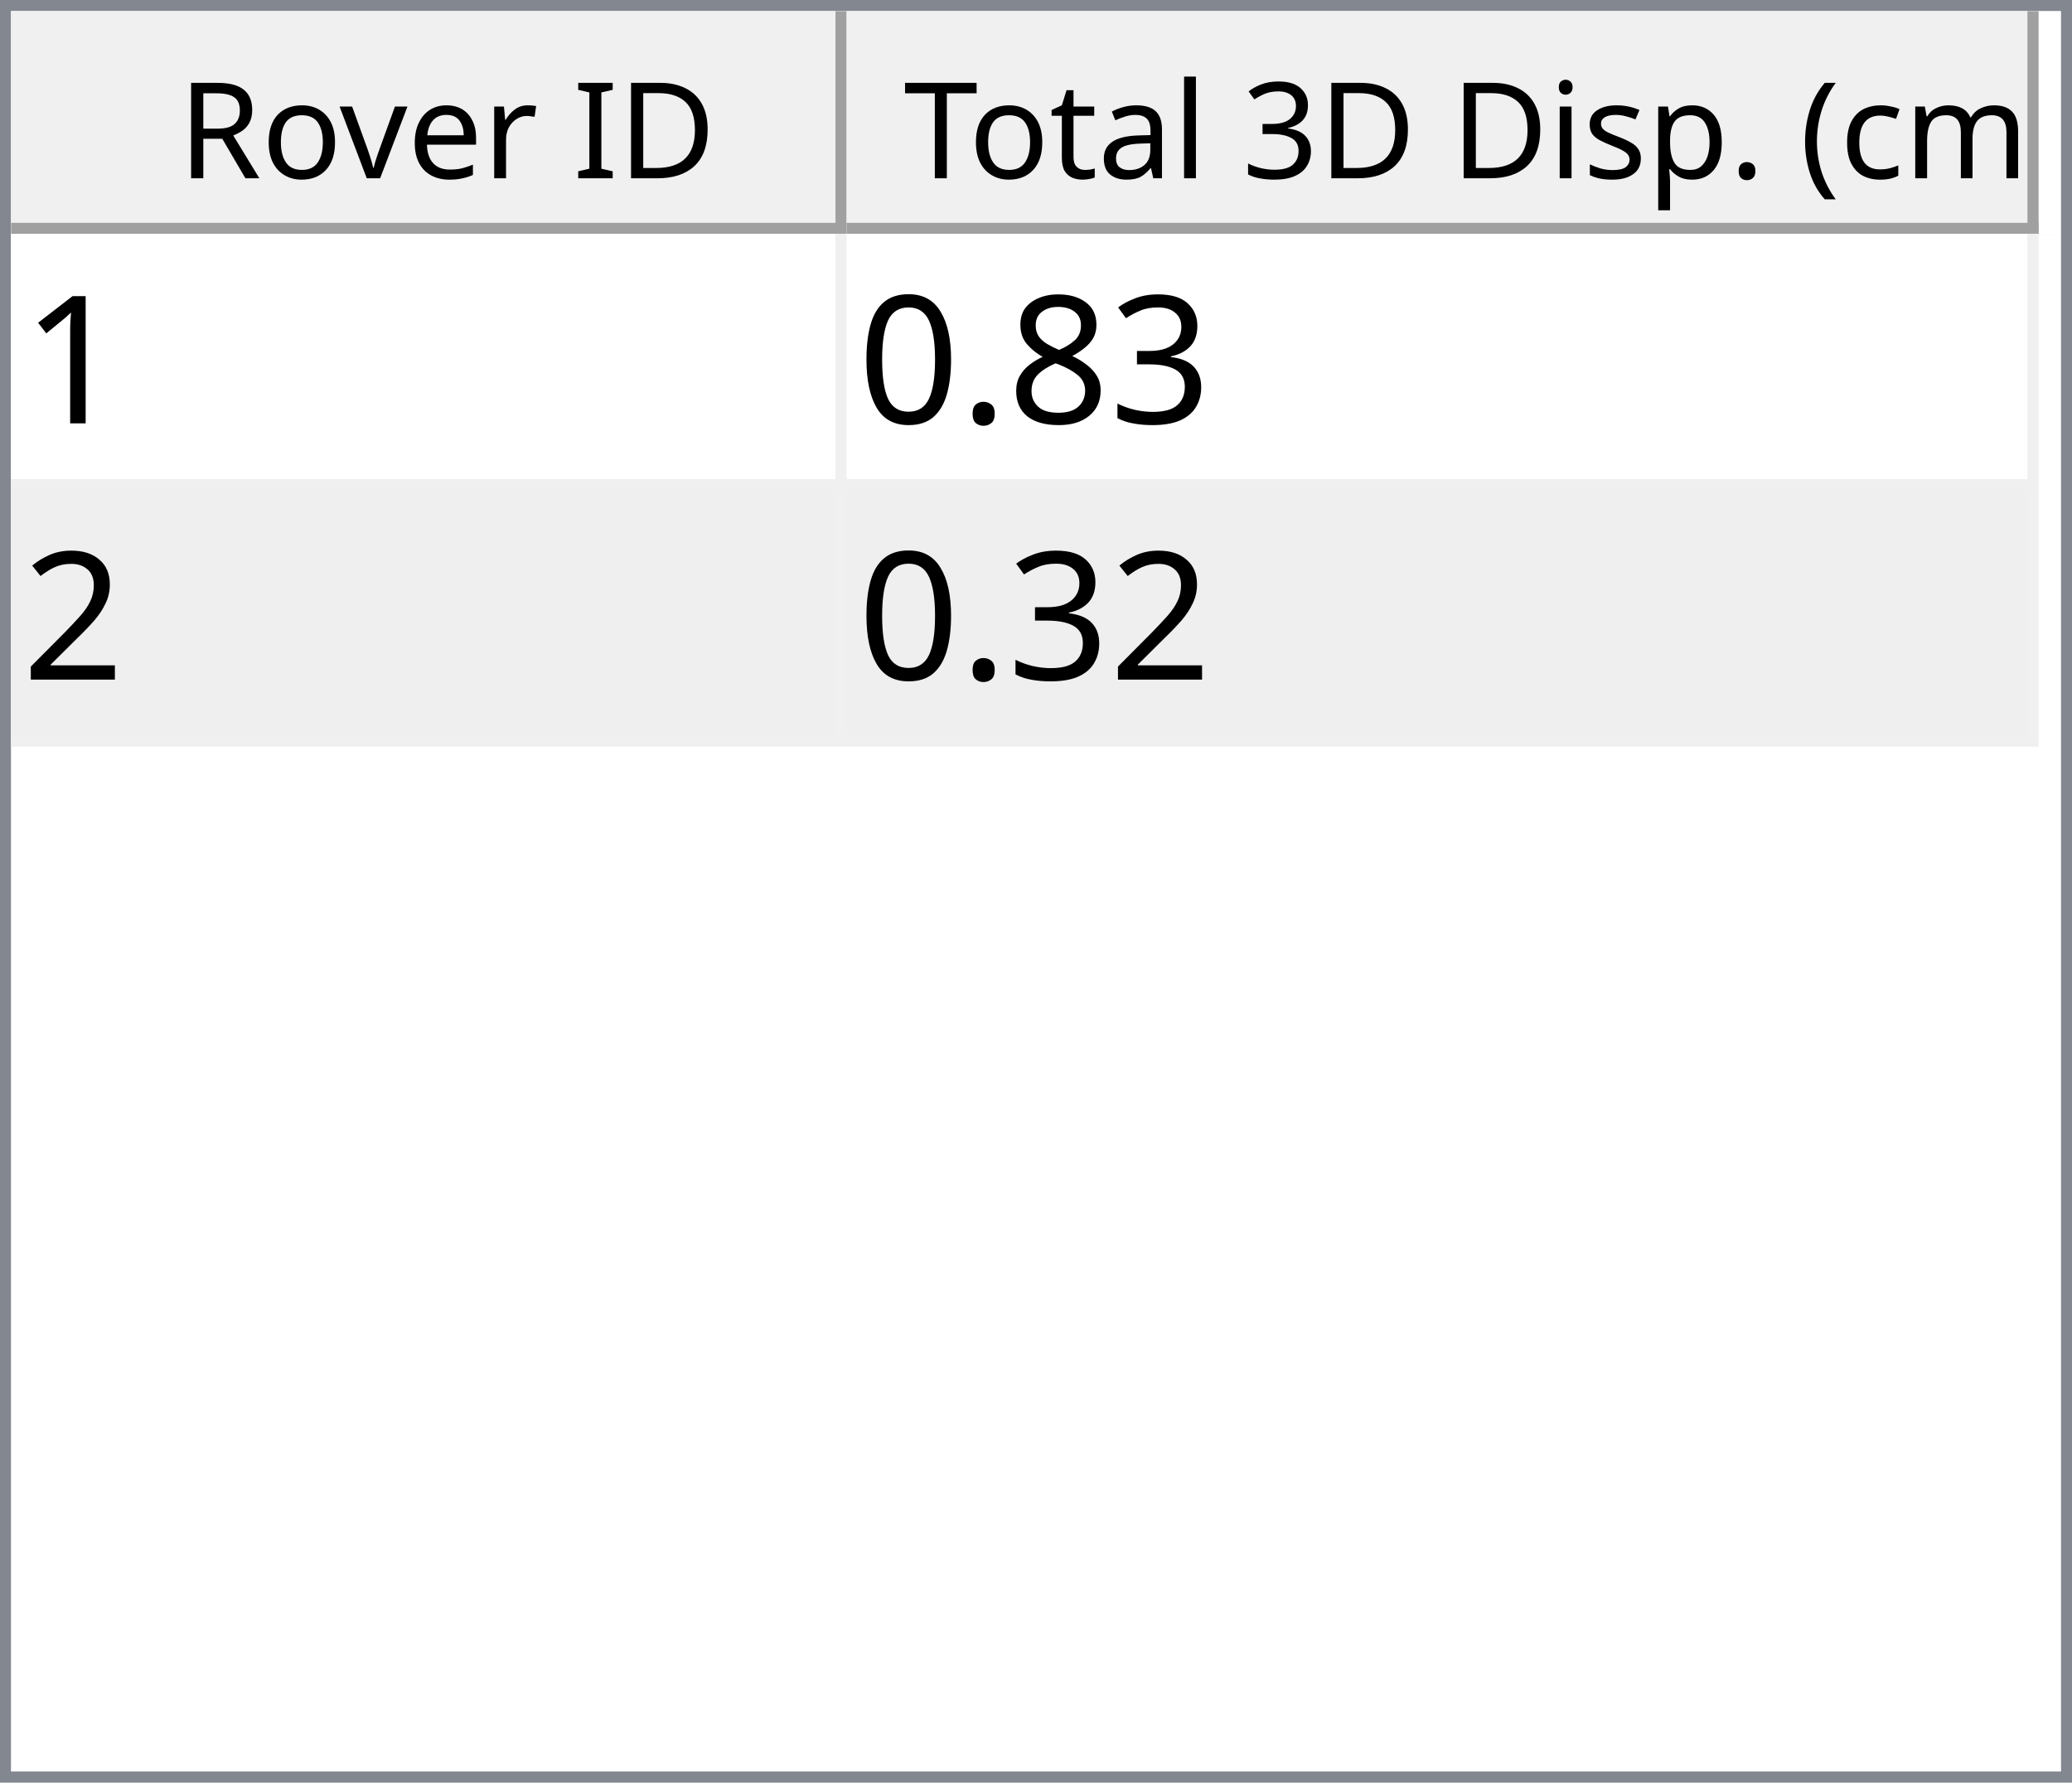
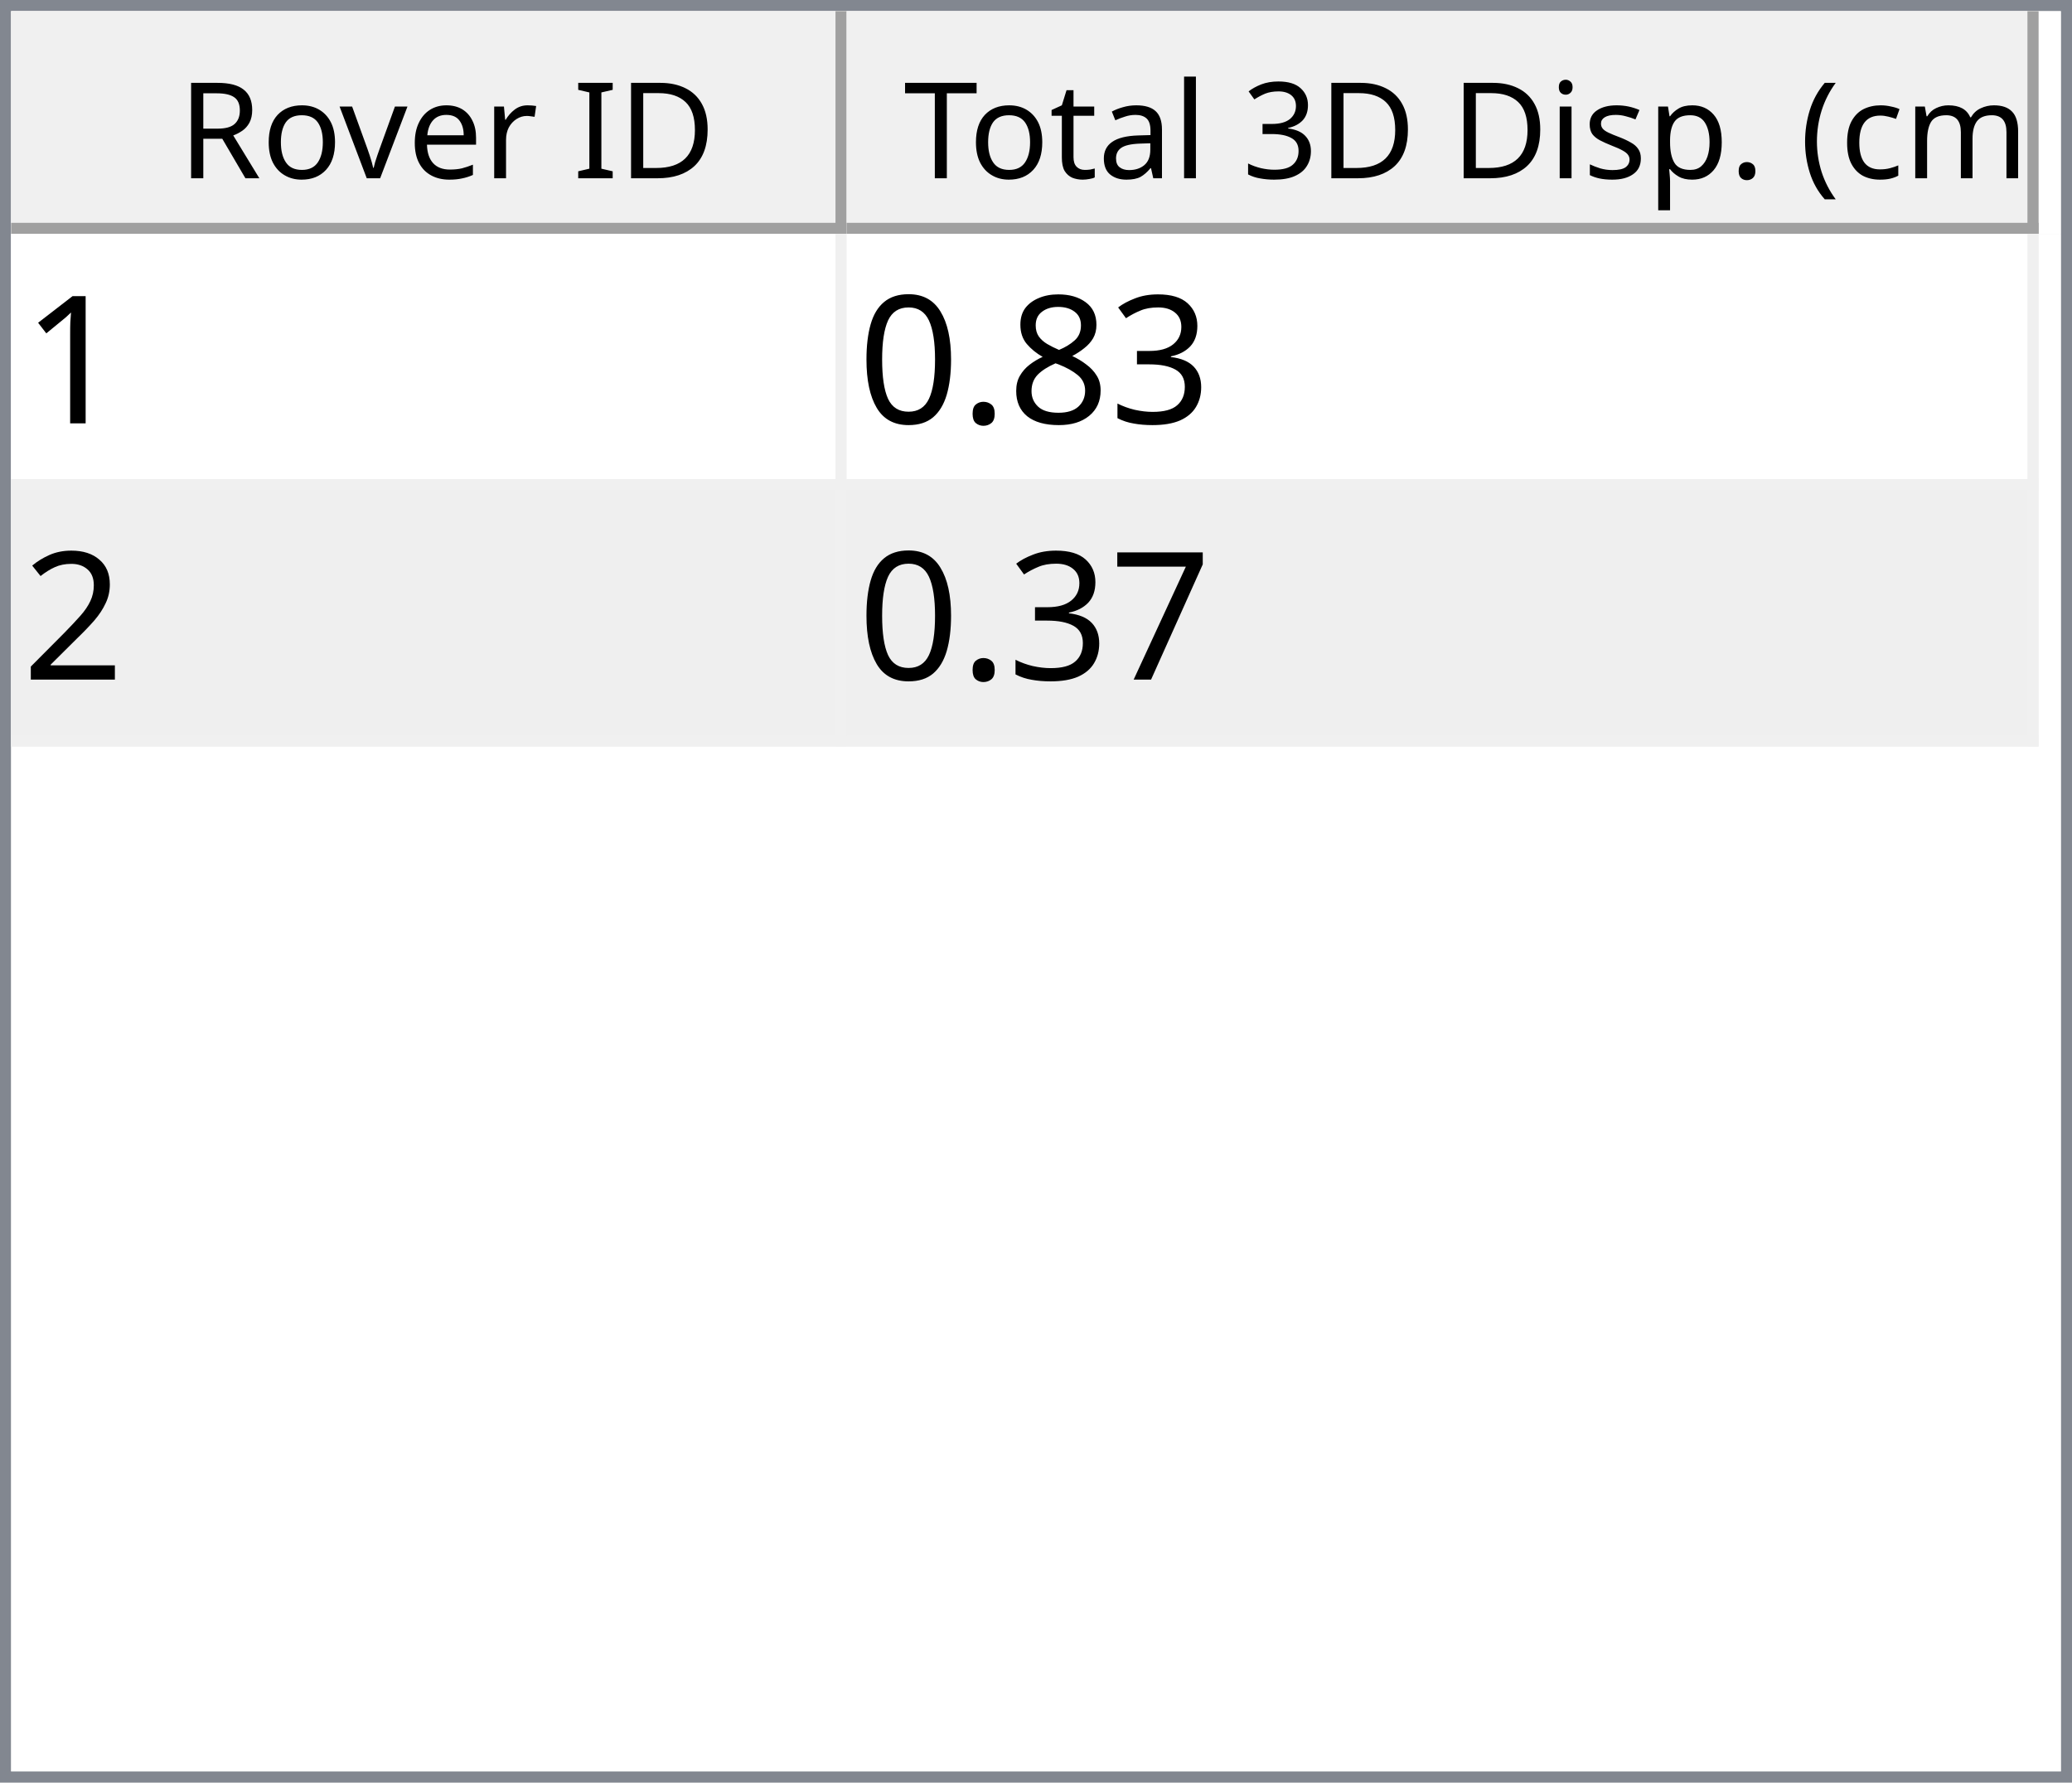
<svg xmlns="http://www.w3.org/2000/svg" style="fill-opacity:1; color-rendering:auto; color-interpolation:auto; text-rendering:auto; stroke:black; stroke-linecap:square; stroke-miterlimit:10; shape-rendering:auto; stroke-opacity:1; fill:black; stroke-dasharray:none; font-weight:normal; stroke-width:1; font-family:'Dialog'; font-style:normal; stroke-linejoin:miter; font-size:12px; stroke-dashoffset:0; image-rendering:auto;" width="186" height="160">
  <defs id="genericDefs" />
  <g>
    <defs id="defs1">
      <clipPath clipPathUnits="userSpaceOnUse" id="clipPath1">
        <path d="M0 0 L186 0 L186 160 L0 160 L0 0 Z" />
      </clipPath>
      <clipPath clipPathUnits="userSpaceOnUse" id="clipPath2">
        <path d="M0 0 L0 160 L186 160 L186 0 Z" />
      </clipPath>
      <clipPath clipPathUnits="userSpaceOnUse" id="clipPath3">
        <path d="M0 0 L0 20 L184 20 L184 0 Z" />
      </clipPath>
      <clipPath clipPathUnits="userSpaceOnUse" id="clipPath4">
        <path d="M0 0 L0 20 L75 20 L75 0 Z" />
      </clipPath>
      <clipPath clipPathUnits="userSpaceOnUse" id="clipPath5">
        <path d="M1 1 L1 19 L74 19 L74 1 Z" />
      </clipPath>
      <clipPath clipPathUnits="userSpaceOnUse" id="clipPath6">
        <path d="M0 0 L0 18 L73 18 L73 0 Z" />
      </clipPath>
      <clipPath clipPathUnits="userSpaceOnUse" id="clipPath7">
        <path d="M-0.5 -0.5 L-0.5 19.5 L74.5 19.5 L74.5 -0.5 Z" />
      </clipPath>
      <clipPath clipPathUnits="userSpaceOnUse" id="clipPath8">
        <path d="M0 0 L0 20 L107 20 L107 0 Z" />
      </clipPath>
      <clipPath clipPathUnits="userSpaceOnUse" id="clipPath9">
        <path d="M1 1 L1 19 L106 19 L106 1 Z" />
      </clipPath>
      <clipPath clipPathUnits="userSpaceOnUse" id="clipPath10">
        <path d="M0 0 L0 18 L105 18 L105 0 Z" />
      </clipPath>
      <clipPath clipPathUnits="userSpaceOnUse" id="clipPath11">
        <path d="M-0.5 -0.5 L-0.5 19.5 L106.5 19.5 L106.5 -0.5 Z" />
      </clipPath>
      <clipPath clipPathUnits="userSpaceOnUse" id="clipPath12">
        <path d="M0 0 L0 138 L184 138 L184 0 Z" />
      </clipPath>
      <clipPath clipPathUnits="userSpaceOnUse" id="clipPath13">
        <path d="M0 0 L0 46 L182 46 L182 0 Z" />
      </clipPath>
      <clipPath clipPathUnits="userSpaceOnUse" id="clipPath14">
        <path d="M-0.5 -0.5 L-0.5 45.5 L181.5 45.5 L181.5 -0.5 Z" />
      </clipPath>
      <clipPath clipPathUnits="userSpaceOnUse" id="clipPath15">
        <path d="M0 0 L0 22 L74 22 L74 0 Z" />
      </clipPath>
      <clipPath clipPathUnits="userSpaceOnUse" id="clipPath16">
        <path d="M0 0 L0 22 L106 22 L106 0 Z" />
      </clipPath>
      <font horiz-adv-x="64.551" id="font1">
        <font-face ascent="107.91" descent="25.098" units-per-em="100" style="font-style:normal; font-family:Segoe UI; font-weight:normal;" />
        <missing-glyph horiz-adv-x="64.551" d="M8.109 0 L8.109 68.266 L56.453 68.266 L56.453 0 L8.109 0 ZM15.328 7.234 L49.219 7.234 L49.219 61.031 L15.328 61.031 L15.328 7.234 Z" />
        <glyph unicode="D" horiz-adv-x="70.117" d="M9.188 0 L9.188 70.016 L28.516 70.016 Q65.531 70.016 65.531 35.891 Q65.531 19.672 55.25 9.836 Q44.969 0 27.734 0 L9.188 0 ZM17.391 62.594 L17.391 7.422 L27.828 7.422 Q41.609 7.422 49.273 14.797 Q56.938 22.172 56.938 35.688 Q56.938 62.594 28.328 62.594 L17.391 62.594 Z" />
        <glyph unicode="I" horiz-adv-x="26.611" d="M17.391 0 L9.188 0 L9.188 70.016 L17.391 70.016 L17.391 0 Z" />
        <glyph unicode=" " horiz-adv-x="27.393" d="" />
        <glyph unicode="r" horiz-adv-x="34.766" d="M34.188 41.891 Q32.078 43.5 28.125 43.5 Q23 43.5 19.555 38.672 Q16.109 33.844 16.109 25.484 L16.109 0 L8.109 0 L8.109 50 L16.109 50 L16.109 39.703 L16.312 39.703 Q18.016 44.969 21.531 47.922 Q25.047 50.875 29.391 50.875 Q32.516 50.875 34.188 50.203 L34.188 41.891 Z" />
        <glyph unicode="e" horiz-adv-x="52.295" d="M48.297 23 L12.984 23 Q13.188 14.656 17.484 10.109 Q21.781 5.562 29.297 5.562 Q37.75 5.562 44.828 11.141 L44.828 3.609 Q38.234 -1.172 27.391 -1.172 Q16.797 -1.172 10.742 5.641 Q4.688 12.453 4.688 24.812 Q4.688 36.469 11.305 43.82 Q17.922 51.172 27.734 51.172 Q37.547 51.172 42.922 44.828 Q48.297 38.484 48.297 27.203 L48.297 23 ZM40.094 29.781 Q40.047 36.719 36.75 40.578 Q33.453 44.438 27.594 44.438 Q21.922 44.438 17.969 40.383 Q14.016 36.328 13.094 29.781 L40.094 29.781 Z" />
        <glyph unicode="v" horiz-adv-x="47.9" d="M47.406 50 L27.484 0 L19.625 0 L0.688 50 L9.469 50 L22.172 13.672 Q23.578 9.672 23.922 6.688 L24.125 6.688 Q24.609 10.453 25.688 13.484 L38.969 50 L47.406 50 Z" />
        <glyph unicode="o" horiz-adv-x="58.594" d="M29 -1.172 Q17.922 -1.172 11.305 5.836 Q4.688 12.844 4.688 24.422 Q4.688 37.016 11.57 44.094 Q18.453 51.172 30.172 51.172 Q41.359 51.172 47.633 44.289 Q53.906 37.406 53.906 25.203 Q53.906 13.234 47.141 6.031 Q40.375 -1.172 29 -1.172 ZM29.594 44.438 Q21.875 44.438 17.383 39.188 Q12.891 33.938 12.891 24.703 Q12.891 15.828 17.43 10.695 Q21.969 5.562 29.594 5.562 Q37.359 5.562 41.531 10.594 Q45.703 15.625 45.703 24.906 Q45.703 34.281 41.531 39.359 Q37.359 44.438 29.594 44.438 Z" />
        <glyph unicode="R" horiz-adv-x="59.814" d="M59.375 0 L49.609 0 L37.891 19.625 Q36.281 22.359 34.766 24.289 Q33.25 26.219 31.664 27.438 Q30.078 28.656 28.25 29.219 Q26.422 29.781 24.125 29.781 L17.391 29.781 L17.391 0 L9.188 0 L9.188 70.016 L30.078 70.016 Q34.672 70.016 38.555 68.867 Q42.438 67.719 45.289 65.375 Q48.141 63.031 49.758 59.547 Q51.375 56.062 51.375 51.375 Q51.375 47.703 50.273 44.656 Q49.172 41.609 47.148 39.211 Q45.125 36.812 42.266 35.133 Q39.406 33.453 35.844 32.516 L35.844 32.328 Q37.594 31.547 38.891 30.547 Q40.188 29.547 41.359 28.18 Q42.531 26.812 43.68 25.078 Q44.828 23.344 46.234 21.047 L59.375 0 ZM17.391 62.594 L17.391 37.203 L28.516 37.203 Q31.594 37.203 34.203 38.133 Q36.812 39.062 38.719 40.797 Q40.625 42.531 41.703 45.047 Q42.781 47.562 42.781 50.688 Q42.781 56.297 39.141 59.445 Q35.5 62.594 28.609 62.594 L17.391 62.594 Z" />
        <glyph unicode=")" horiz-adv-x="30.176" d="M8.297 -15.922 L1.172 -15.922 Q16.406 2.344 16.406 26.812 Q16.406 51.469 1.078 70.016 L8.297 70.016 Q23.531 52.156 23.531 26.703 Q23.531 1.375 8.297 -15.922 Z" />
        <glyph unicode="m" horiz-adv-x="86.133" d="M79.109 0 L71.094 0 L71.094 28.719 Q71.094 37.016 68.531 40.727 Q65.969 44.438 59.906 44.438 Q54.781 44.438 51.195 39.75 Q47.609 35.062 47.609 28.516 L47.609 0 L39.594 0 L39.594 29.688 Q39.594 44.438 28.219 44.438 Q22.953 44.438 19.531 40.016 Q16.109 35.594 16.109 28.516 L16.109 0 L8.109 0 L8.109 50 L16.109 50 L16.109 42.094 L16.312 42.094 Q21.625 51.172 31.844 51.172 Q36.969 51.172 40.773 48.312 Q44.578 45.453 46 40.828 Q51.562 51.172 62.594 51.172 Q79.109 51.172 79.109 30.812 L79.109 0 Z" />
        <glyph unicode="c" horiz-adv-x="46.191" d="M42.188 2.297 Q36.422 -1.172 28.516 -1.172 Q17.828 -1.172 11.258 5.789 Q4.688 12.75 4.688 23.828 Q4.688 36.188 11.766 43.68 Q18.844 51.172 30.672 51.172 Q37.25 51.172 42.281 48.734 L42.281 40.531 Q36.719 44.438 30.375 44.438 Q22.703 44.438 17.797 38.945 Q12.891 33.453 12.891 24.516 Q12.891 15.719 17.508 10.641 Q22.125 5.562 29.891 5.562 Q36.422 5.562 42.188 9.906 L42.188 2.297 Z" />
        <glyph unicode="(" horiz-adv-x="30.176" d="M29.109 -15.922 L21.969 -15.922 Q6.844 1.375 6.844 26.703 Q6.844 52.156 21.969 70.016 L29.203 70.016 Q13.875 51.469 13.875 26.812 Q13.875 2.344 29.109 -15.922 Z" />
        <glyph unicode="." horiz-adv-x="21.68" d="M10.891 -1.078 Q8.641 -1.078 7.055 0.539 Q5.469 2.156 5.469 4.391 Q5.469 6.641 7.055 8.273 Q8.641 9.906 10.891 9.906 Q13.188 9.906 14.797 8.273 Q16.406 6.641 16.406 4.391 Q16.406 2.156 14.797 0.539 Q13.188 -1.078 10.891 -1.078 Z" />
        <glyph unicode="p" horiz-adv-x="58.789" d="M16.312 7.234 L16.109 7.234 L16.109 -23 L8.109 -23 L8.109 50 L16.109 50 L16.109 41.219 L16.312 41.219 Q22.219 51.172 33.594 51.172 Q43.266 51.172 48.688 44.461 Q54.109 37.75 54.109 26.469 Q54.109 13.922 48 6.375 Q41.891 -1.172 31.297 -1.172 Q21.578 -1.172 16.312 7.234 ZM16.109 27.391 L16.109 20.406 Q16.109 14.203 20.141 9.883 Q24.172 5.562 30.375 5.562 Q37.641 5.562 41.773 11.133 Q45.906 16.703 45.906 26.609 Q45.906 34.969 42.047 39.703 Q38.188 44.438 31.594 44.438 Q24.609 44.438 20.359 39.578 Q16.109 34.719 16.109 27.391 Z" />
        <glyph unicode="s" horiz-adv-x="42.432" d="M5.078 1.812 L5.078 10.406 Q11.625 5.562 19.484 5.562 Q30.031 5.562 30.031 12.594 Q30.031 14.594 29.125 15.992 Q28.219 17.391 26.68 18.461 Q25.141 19.531 23.07 20.383 Q21 21.234 18.609 22.172 Q15.281 23.484 12.766 24.828 Q10.25 26.172 8.57 27.859 Q6.891 29.547 6.031 31.695 Q5.172 33.844 5.172 36.719 Q5.172 40.234 6.789 42.945 Q8.406 45.656 11.086 47.484 Q13.766 49.312 17.211 50.242 Q20.656 51.172 24.312 51.172 Q30.812 51.172 35.938 48.922 L35.938 40.828 Q30.422 44.438 23.25 44.438 Q21 44.438 19.195 43.922 Q17.391 43.406 16.094 42.477 Q14.797 41.547 14.086 40.258 Q13.375 38.969 13.375 37.406 Q13.375 35.453 14.086 34.133 Q14.797 32.812 16.164 31.789 Q17.531 30.766 19.484 29.938 Q21.438 29.109 23.922 28.125 Q27.25 26.859 29.883 25.516 Q32.516 24.172 34.375 22.484 Q36.234 20.797 37.234 18.602 Q38.234 16.406 38.234 13.375 Q38.234 9.672 36.602 6.938 Q34.969 4.203 32.234 2.398 Q29.5 0.594 25.93 -0.289 Q22.359 -1.172 18.453 -1.172 Q10.75 -1.172 5.078 1.812 Z" />
        <glyph unicode="i" horiz-adv-x="24.219" d="M12.203 62.703 Q10.062 62.703 8.547 64.164 Q7.031 65.625 7.031 67.875 Q7.031 70.125 8.547 71.609 Q10.062 73.094 12.203 73.094 Q14.406 73.094 15.945 71.609 Q17.484 70.125 17.484 67.875 Q17.484 65.719 15.945 64.211 Q14.406 62.703 12.203 62.703 ZM16.109 0 L8.109 0 L8.109 50 L16.109 50 L16.109 0 Z" />
        <glyph unicode="3" horiz-adv-x="53.906" d="M46.531 19.828 Q46.531 15.094 44.75 11.211 Q42.969 7.328 39.719 4.57 Q36.469 1.812 31.93 0.297 Q27.391 -1.219 21.922 -1.219 Q11.922 -1.219 6 2.594 L6 11.188 Q13.094 5.609 22.219 5.609 Q25.875 5.609 28.828 6.539 Q31.781 7.469 33.906 9.227 Q36.031 10.984 37.18 13.477 Q38.328 15.969 38.328 19.094 Q38.328 32.812 18.797 32.812 L12.984 32.812 L12.984 39.594 L18.5 39.594 Q35.797 39.594 35.797 52.484 Q35.797 64.406 22.609 64.406 Q15.188 64.406 8.688 59.422 L8.688 67.188 Q15.375 71.188 24.609 71.188 Q29 71.188 32.57 69.969 Q36.141 68.75 38.68 66.555 Q41.219 64.359 42.609 61.281 Q44 58.203 44 54.5 Q44 40.672 30.031 36.719 L30.031 36.531 Q33.594 36.141 36.625 34.797 Q39.656 33.453 41.852 31.305 Q44.047 29.156 45.289 26.25 Q46.531 23.344 46.531 19.828 Z" />
        <glyph unicode="l" horiz-adv-x="24.219" d="M16.109 0 L8.109 0 L8.109 74.031 L16.109 74.031 L16.109 0 Z" />
        <glyph unicode="a" horiz-adv-x="50.879" d="M43.891 0 L35.891 0 L35.891 7.812 L35.688 7.812 Q30.469 -1.172 20.312 -1.172 Q12.844 -1.172 8.617 2.781 Q4.391 6.734 4.391 13.281 Q4.391 27.297 20.906 29.594 L35.891 31.688 Q35.891 44.438 25.594 44.438 Q16.547 44.438 9.281 38.281 L9.281 46.484 Q16.656 51.172 26.266 51.172 Q43.891 51.172 43.891 32.516 L43.891 0 ZM35.891 25.297 L23.828 23.641 Q18.266 22.859 15.43 20.875 Q12.594 18.891 12.594 13.875 Q12.594 10.203 15.211 7.883 Q17.828 5.562 22.172 5.562 Q28.125 5.562 32.008 9.742 Q35.891 13.922 35.891 20.312 L35.891 25.297 Z" />
        <glyph unicode="t" horiz-adv-x="33.887" d="M31.297 0.484 Q28.469 -1.078 23.828 -1.078 Q10.688 -1.078 10.688 13.578 L10.688 43.172 L2.094 43.172 L2.094 50 L10.688 50 L10.688 62.203 L18.703 64.797 L18.703 50 L31.297 50 L31.297 43.172 L18.703 43.172 L18.703 14.984 Q18.703 9.969 20.414 7.82 Q22.125 5.672 26.078 5.672 Q29.109 5.672 31.297 7.328 L31.297 0.484 Z" />
        <glyph unicode="T" horiz-adv-x="52.393" d="M50.594 62.594 L30.375 62.594 L30.375 0 L22.172 0 L22.172 62.594 L2 62.594 L2 70.016 L50.594 70.016 L50.594 62.594 Z" />
      </font>
      <font horiz-adv-x="75.0" id="font2">
        <font-face ascent="100.537" descent="21.973" units-per-em="100" style="font-style:normal; font-family:sans-serif; font-weight:normal;" />
        <missing-glyph horiz-adv-x="75.0" d="M12.5 0 L12.5 62.5 L62.5 62.5 L62.5 0 L12.5 0 ZM14.062 1.562 L60.938 1.562 L60.938 60.938 L14.062 60.938 L14.062 1.562 Z" />
        <glyph unicode="1" horiz-adv-x="55.615" d="M37.25 0 L28.469 0 L28.469 56 Q25.297 52.984 20.141 49.953 Q14.984 46.922 10.891 45.406 L10.891 53.906 Q18.266 57.375 23.781 62.305 Q29.297 67.234 31.594 71.875 L37.25 71.875 L37.25 0 Z" />
        <glyph unicode="3" horiz-adv-x="55.615" d="M4.203 18.891 L12.984 20.062 Q14.5 12.594 18.141 9.297 Q21.781 6 27 6 Q33.203 6 37.477 10.297 Q41.75 14.594 41.75 20.953 Q41.75 27 37.797 30.93 Q33.844 34.859 27.734 34.859 Q25.25 34.859 21.531 33.891 L22.516 41.609 Q23.391 41.5 23.922 41.5 Q29.547 41.5 34.039 44.43 Q38.531 47.359 38.531 53.469 Q38.531 58.297 35.258 61.477 Q31.984 64.656 26.812 64.656 Q21.688 64.656 18.266 61.43 Q14.844 58.203 13.875 51.766 L5.078 53.328 Q6.688 62.156 12.398 67.016 Q18.109 71.875 26.609 71.875 Q32.469 71.875 37.398 69.359 Q42.328 66.844 44.945 62.5 Q47.562 58.156 47.562 53.266 Q47.562 48.641 45.07 44.828 Q42.578 41.016 37.703 38.766 Q44.047 37.312 47.562 32.695 Q51.078 28.078 51.078 21.141 Q51.078 11.766 44.242 5.25 Q37.406 -1.266 26.953 -1.266 Q17.531 -1.266 11.305 4.352 Q5.078 9.969 4.203 18.891 Z" />
        <glyph unicode="8" horiz-adv-x="55.615" d="M17.672 38.812 Q12.203 40.828 9.57 44.539 Q6.938 48.25 6.938 53.422 Q6.938 61.234 12.555 66.555 Q18.172 71.875 27.484 71.875 Q36.859 71.875 42.578 66.43 Q48.297 60.984 48.297 53.172 Q48.297 48.188 45.68 44.508 Q43.062 40.828 37.75 38.812 Q44.344 36.672 47.781 31.883 Q51.219 27.094 51.219 20.453 Q51.219 11.281 44.727 5.031 Q38.234 -1.219 27.641 -1.219 Q17.047 -1.219 10.547 5.055 Q4.047 11.328 4.047 20.703 Q4.047 27.688 7.594 32.398 Q11.141 37.109 17.672 38.812 ZM15.922 53.719 Q15.922 48.641 19.195 45.414 Q22.469 42.188 27.688 42.188 Q32.766 42.188 36.016 45.383 Q39.266 48.578 39.266 53.219 Q39.266 58.062 35.914 61.359 Q32.562 64.656 27.594 64.656 Q22.562 64.656 19.242 61.43 Q15.922 58.203 15.922 53.719 ZM13.094 20.656 Q13.094 16.891 14.875 13.375 Q16.656 9.859 20.172 7.93 Q23.688 6 27.734 6 Q34.031 6 38.133 10.055 Q42.234 14.109 42.234 20.359 Q42.234 26.703 38.016 30.859 Q33.797 35.016 27.438 35.016 Q21.234 35.016 17.164 30.914 Q13.094 26.812 13.094 20.656 Z" />
        <glyph unicode="." horiz-adv-x="27.783" d="M9.078 0 L9.078 10.016 L19.094 10.016 L19.094 0 L9.078 0 Z" />
        <glyph unicode="0" horiz-adv-x="55.615" d="M4.156 35.297 Q4.156 48 6.766 55.742 Q9.375 63.484 14.523 67.68 Q19.672 71.875 27.484 71.875 Q33.25 71.875 37.594 69.555 Q41.938 67.234 44.773 62.867 Q47.609 58.5 49.219 52.227 Q50.828 45.953 50.828 35.297 Q50.828 22.703 48.242 14.969 Q45.656 7.234 40.508 3.008 Q35.359 -1.219 27.484 -1.219 Q17.141 -1.219 11.234 6.203 Q4.156 15.141 4.156 35.297 ZM13.188 35.297 Q13.188 17.672 17.312 11.836 Q21.438 6 27.484 6 Q33.547 6 37.672 11.859 Q41.797 17.719 41.797 35.297 Q41.797 52.984 37.672 58.789 Q33.547 64.594 27.391 64.594 Q21.344 64.594 17.719 59.469 Q13.188 52.938 13.188 35.297 Z" />
        <glyph unicode="2" horiz-adv-x="55.615" d="M50.344 8.453 L50.344 0 L3.031 0 Q2.938 3.172 4.047 6.109 Q5.859 10.938 9.836 15.625 Q13.812 20.312 21.344 26.469 Q33.016 36.031 37.117 41.625 Q41.219 47.219 41.219 52.203 Q41.219 57.422 37.477 61.008 Q33.734 64.594 27.734 64.594 Q21.391 64.594 17.578 60.789 Q13.766 56.984 13.719 50.25 L4.688 51.172 Q5.609 61.281 11.664 66.578 Q17.719 71.875 27.938 71.875 Q38.234 71.875 44.242 66.164 Q50.25 60.453 50.25 52 Q50.25 47.703 48.492 43.555 Q46.734 39.406 42.656 34.812 Q38.578 30.219 29.109 22.219 Q21.188 15.578 18.945 13.211 Q16.703 10.844 15.234 8.453 L50.344 8.453 Z" />
+         <glyph unicode="7" horiz-adv-x="55.615" d="M4.734 62.203 L4.734 70.656 L51.078 70.656 L51.078 63.812 Q44.234 56.547 37.523 44.484 Q30.812 32.422 27.156 19.672 Q24.516 10.688 23.781 0 L14.75 0 Q14.891 8.453 18.062 20.414 Q21.234 32.375 27.172 43.484 Q33.109 54.594 39.797 62.203 L4.734 62.203 Z" />
      </font>
    </defs>
    <g style="fill:white; stroke:white;">
      <rect x="0" y="0" width="186" style="clip-path:url(#clipPath1); stroke:none;" height="160" />
    </g>
    <g style="fill:white; text-rendering:optimizeSpeed; color-rendering:optimizeSpeed; image-rendering:optimizeSpeed; shape-rendering:crispEdges; stroke:white; color-interpolation:sRGB;">
      <rect x="0" width="186" height="160" y="0" style="stroke:none;" />
      <path style="stroke:none;" d="M0 160 L186 160 L186 0 L0 0 Z" />
    </g>
    <g style="fill:rgb(240,240,240); font-family:'Segoe UI'; stroke:rgb(240,240,240);">
      <rect x="0" y="0" width="186" style="clip-path:url(#clipPath2); stroke:none;" height="160" />
    </g>
    <g style="fill:rgb(130,135,144); font-family:'Segoe UI'; stroke:rgb(130,135,144);">
      <path d="M0 0 L186 0 L186 160 L0 160 L0 0 ZM1 1 L185 1 L185 159 L1 159 L1 1 Z" style="fill-rule:evenodd; clip-path:url(#clipPath2); stroke:none;" />
    </g>
    <g style="fill:white; font-family:'Segoe UI'; stroke:white;" transform="translate(1,1)">
      <rect x="0" y="0" width="184" style="clip-path:url(#clipPath3); stroke:none;" height="20" />
    </g>
    <g style="fill:rgb(240,240,240); font-family:'Segoe UI'; stroke:rgb(240,240,240);" transform="translate(1,1)">
      <rect x="0" y="0" width="75" style="clip-path:url(#clipPath4); stroke:none;" height="20" />
    </g>
    <g style="font-family:'Segoe UI';" transform="translate(2,2)">
      <text x="14" xml:space="preserve" y="14" style="clip-path:url(#clipPath6); stroke:none;">Rover ID</text>
    </g>
    <g style="fill:rgb(160,160,160); font-family:'Segoe UI'; stroke:rgb(160,160,160); stroke-linejoin:bevel;" transform="translate(1.5,1.5)">
      <line x1="74" x2="74" y1="0" style="fill:none; clip-path:url(#clipPath7);" y2="19" />
    </g>
    <g style="fill:rgb(160,160,160); font-family:'Segoe UI'; stroke:rgb(160,160,160); stroke-linejoin:bevel;" transform="matrix(1,0,0,1,1,1) translate(0.5,0.5)">
      <line x1="0" x2="74" y1="19" style="fill:none; clip-path:url(#clipPath7);" y2="19" />
    </g>
    <g style="fill:rgb(240,240,240); font-family:'Segoe UI'; stroke:rgb(240,240,240);" transform="translate(76,1)">
      <rect x="0" y="0" width="107" style="clip-path:url(#clipPath8); stroke:none;" height="20" />
    </g>
    <g style="font-family:'Segoe UI';" transform="translate(77,2)">
      <text x="1" xml:space="preserve" y="14" style="clip-path:url(#clipPath10); stroke:none;"> Total 3D Disp. (cm)</text>
    </g>
    <g style="fill:rgb(160,160,160); font-family:'Segoe UI'; stroke:rgb(160,160,160); stroke-linejoin:bevel;" transform="translate(76.5,1.5)">
      <line x1="106" x2="106" y1="0" style="fill:none; clip-path:url(#clipPath11);" y2="19" />
    </g>
    <g style="fill:rgb(160,160,160); font-family:'Segoe UI'; stroke:rgb(160,160,160); stroke-linejoin:bevel;" transform="matrix(1,0,0,1,76,1) translate(0.5,0.5)">
      <line x1="0" x2="106" y1="19" style="fill:none; clip-path:url(#clipPath11);" y2="19" />
    </g>
    <g style="fill:white; font-family:'Segoe UI'; stroke:white;" transform="translate(1,21)">
      <rect x="0" y="0" width="184" style="clip-path:url(#clipPath12); stroke:none;" height="138" />
    </g>
    <g style="fill:rgb(240,240,240); font-size:16px; font-family:sans-serif; stroke:rgb(240,240,240);" transform="translate(1,21)">
      <rect x="0" y="0" width="182" style="clip-path:url(#clipPath13); stroke:none;" height="46" />
      <line transform="translate(0.5,0.5)" x1="0" x2="181" y1="22" style="clip-path:url(#clipPath14); fill:none; stroke-linejoin:bevel;" y2="22" />
    </g>
    <g transform="matrix(1,0,0,1,1,21) translate(0.5,0.5)" style="fill:rgb(240,240,240); font-size:16px; font-family:sans-serif; stroke:rgb(240,240,240); stroke-linejoin:bevel;">
      <line x1="0" x2="181" y1="45" style="fill:none; clip-path:url(#clipPath14);" y2="45" />
    </g>
    <g transform="matrix(1,0,0,1,1,21) translate(0.5,0.5)" style="fill:rgb(240,240,240); font-size:16px; font-family:sans-serif; stroke:rgb(240,240,240); stroke-linejoin:bevel;">
      <line x1="74" x2="74" y1="0" style="fill:none; clip-path:url(#clipPath14);" y2="45" />
    </g>
    <g transform="matrix(1,0,0,1,1,21) translate(0.5,0.5)" style="fill:rgb(240,240,240); font-size:16px; font-family:sans-serif; stroke:rgb(240,240,240); stroke-linejoin:bevel;">
      <line x1="181" x2="181" y1="0" style="fill:none; clip-path:url(#clipPath14);" y2="45" />
    </g>
    <g style="fill:white; font-size:16px; font-family:sans-serif; stroke:white;" transform="matrix(1,0,0,1,1,21)">
      <rect x="0" y="0" width="74" style="clip-path:url(#clipPath15); stroke:none;" height="22" />
      <text x="1" y="17" style="fill:black; clip-path:url(#clipPath15); stroke:none;" xml:space="preserve">1</text>
    </g>
    <g style="fill:white; font-size:16px; font-family:sans-serif; stroke:white;" transform="matrix(1,0,0,1,1,21) translate(75,0)">
      <rect x="0" y="0" width="106" style="clip-path:url(#clipPath16); stroke:none;" height="22" />
      <text x="1" y="17" style="fill:black; clip-path:url(#clipPath16); stroke:none;" xml:space="preserve">0.83</text>
    </g>
    <g style="fill:rgb(239,239,239); font-size:16px; font-family:sans-serif; stroke:rgb(239,239,239);" transform="matrix(1,0,0,1,1,21) translate(0,23)">
      <rect x="0" y="0" width="74" style="clip-path:url(#clipPath15); stroke:none;" height="22" />
      <text x="1" y="17" style="fill:black; clip-path:url(#clipPath15); stroke:none;" xml:space="preserve">2</text>
    </g>
    <g style="fill:rgb(239,239,239); font-size:16px; font-family:sans-serif; stroke:rgb(239,239,239);" transform="matrix(1,0,0,1,1,21) translate(75,23)">
      <rect x="0" y="0" width="106" style="clip-path:url(#clipPath16); stroke:none;" height="22" />
-       <text x="1" y="17" style="fill:black; clip-path:url(#clipPath16); stroke:none;" xml:space="preserve">0.32</text>
+       <text x="1" y="17" style="fill:black; clip-path:url(#clipPath16); stroke:none;" xml:space="preserve">0.37</text>
    </g>
  </g>
</svg>
